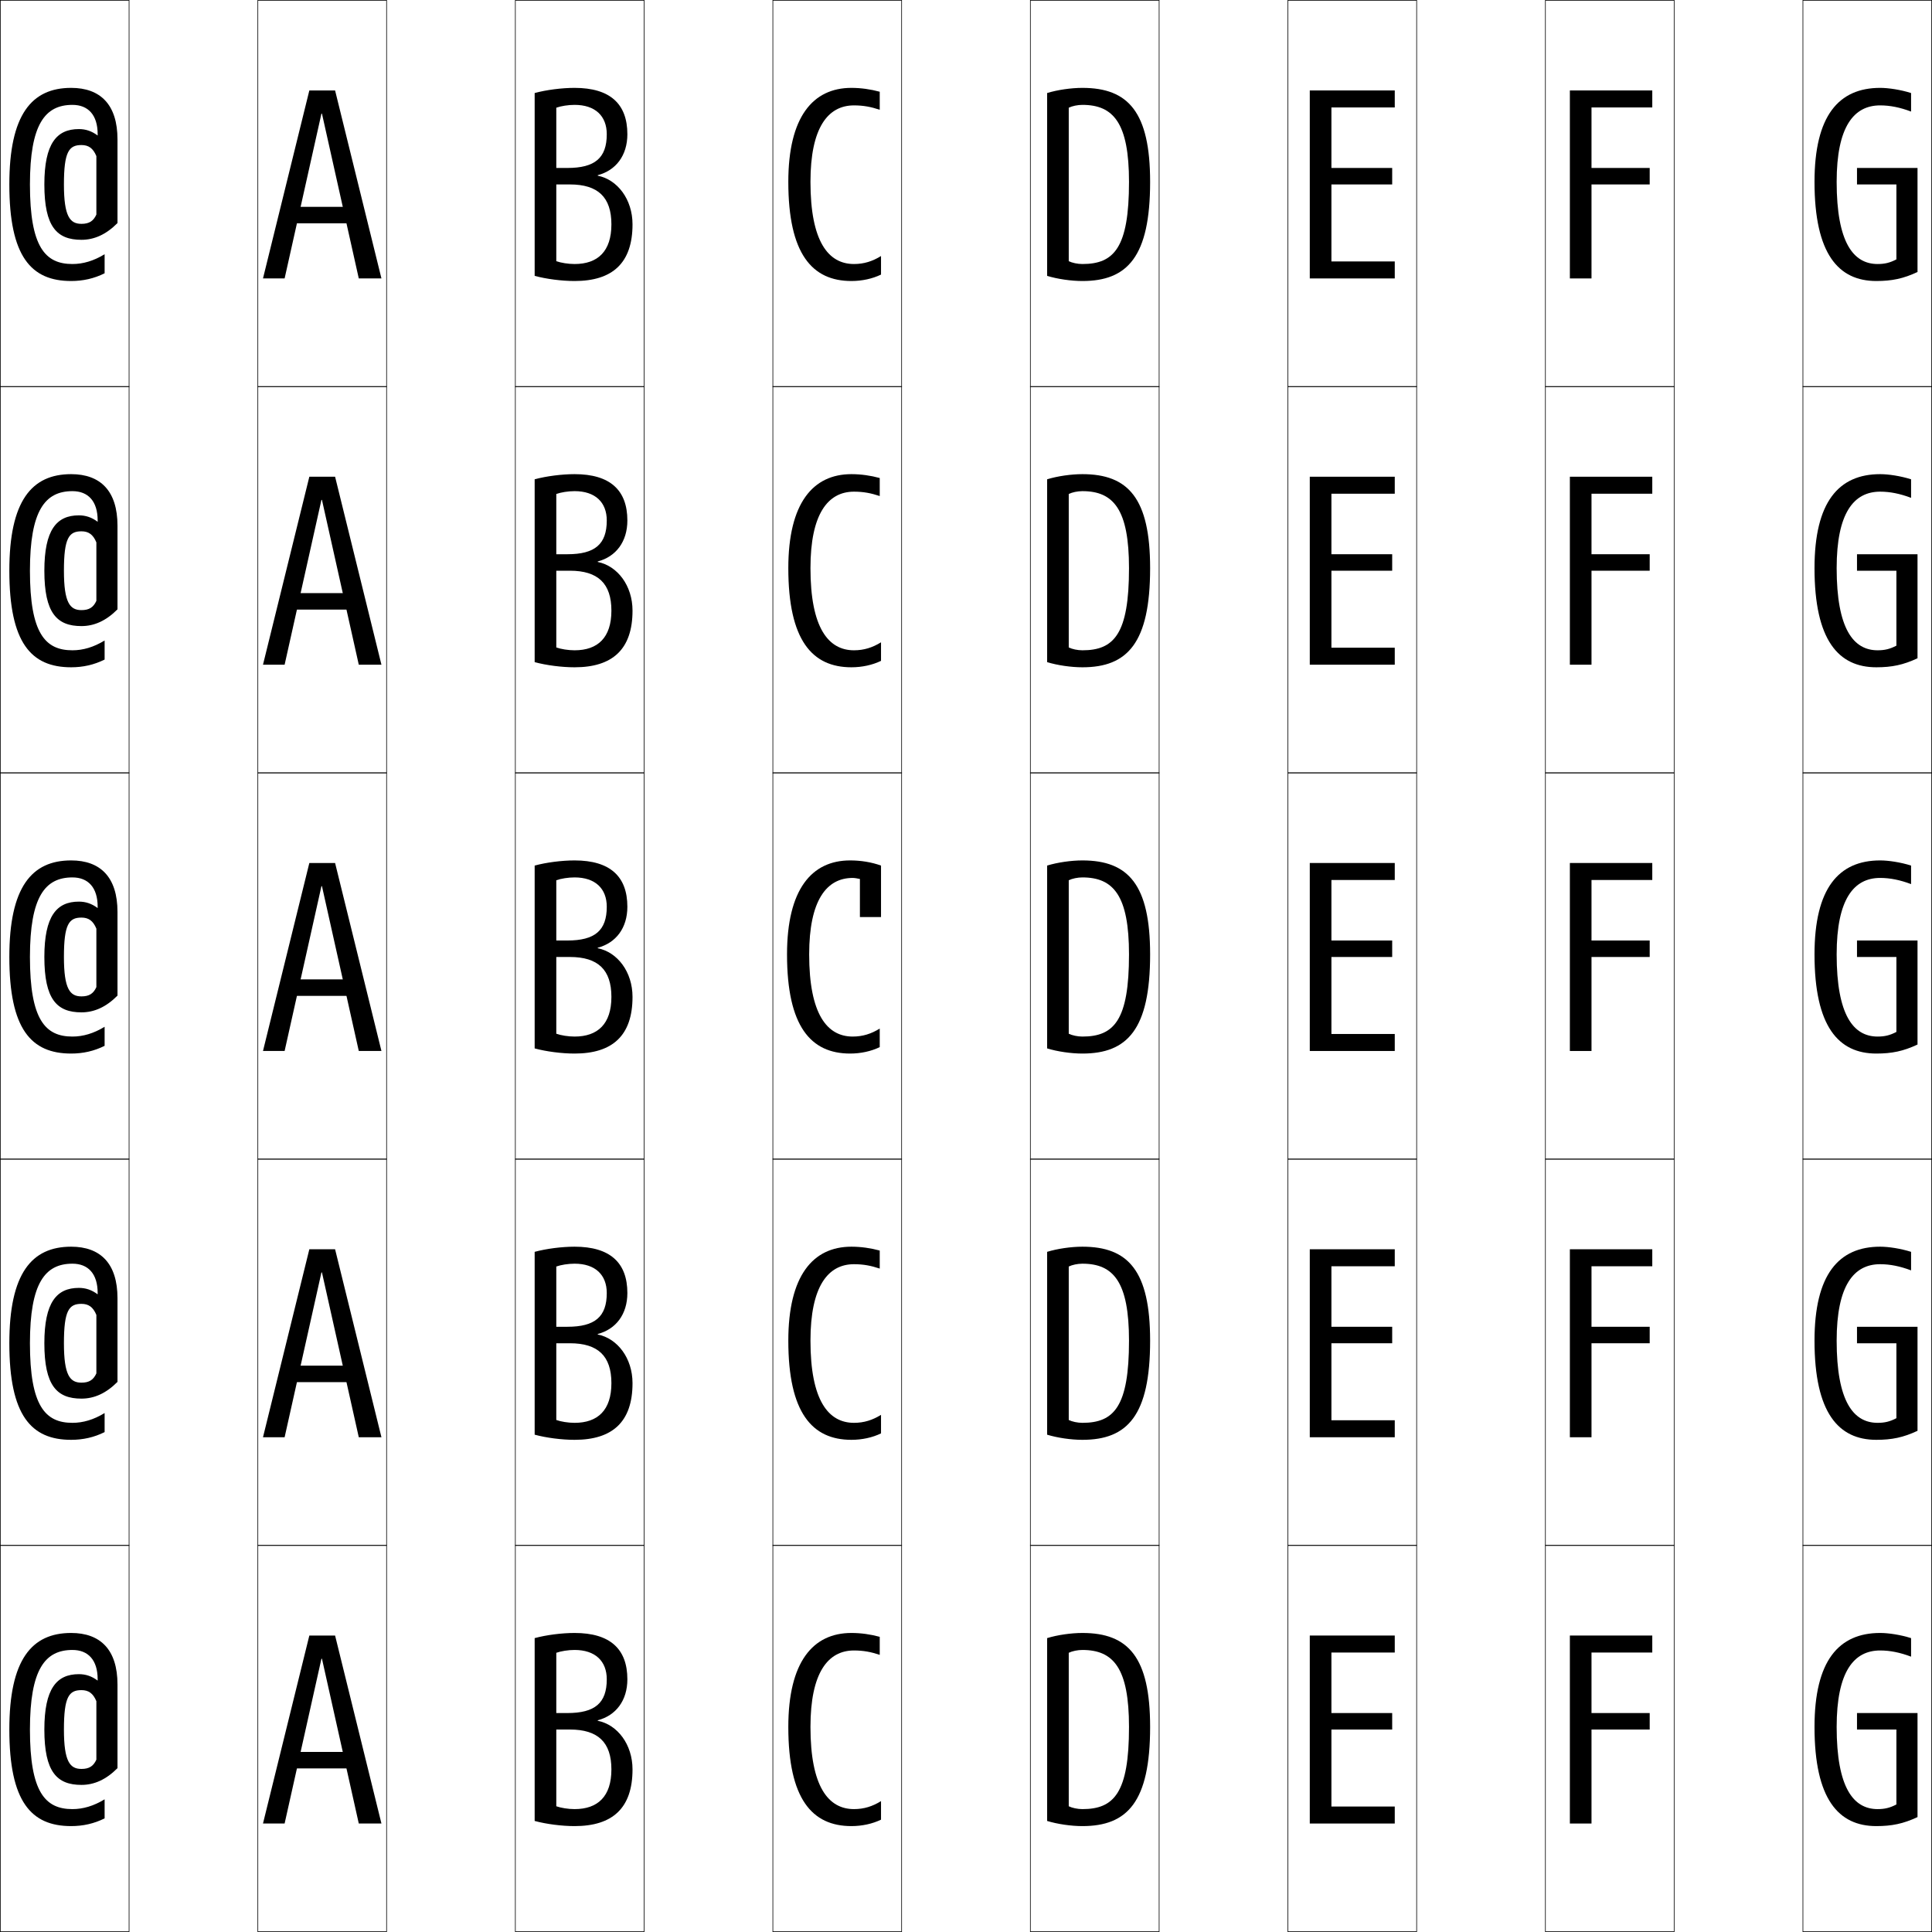
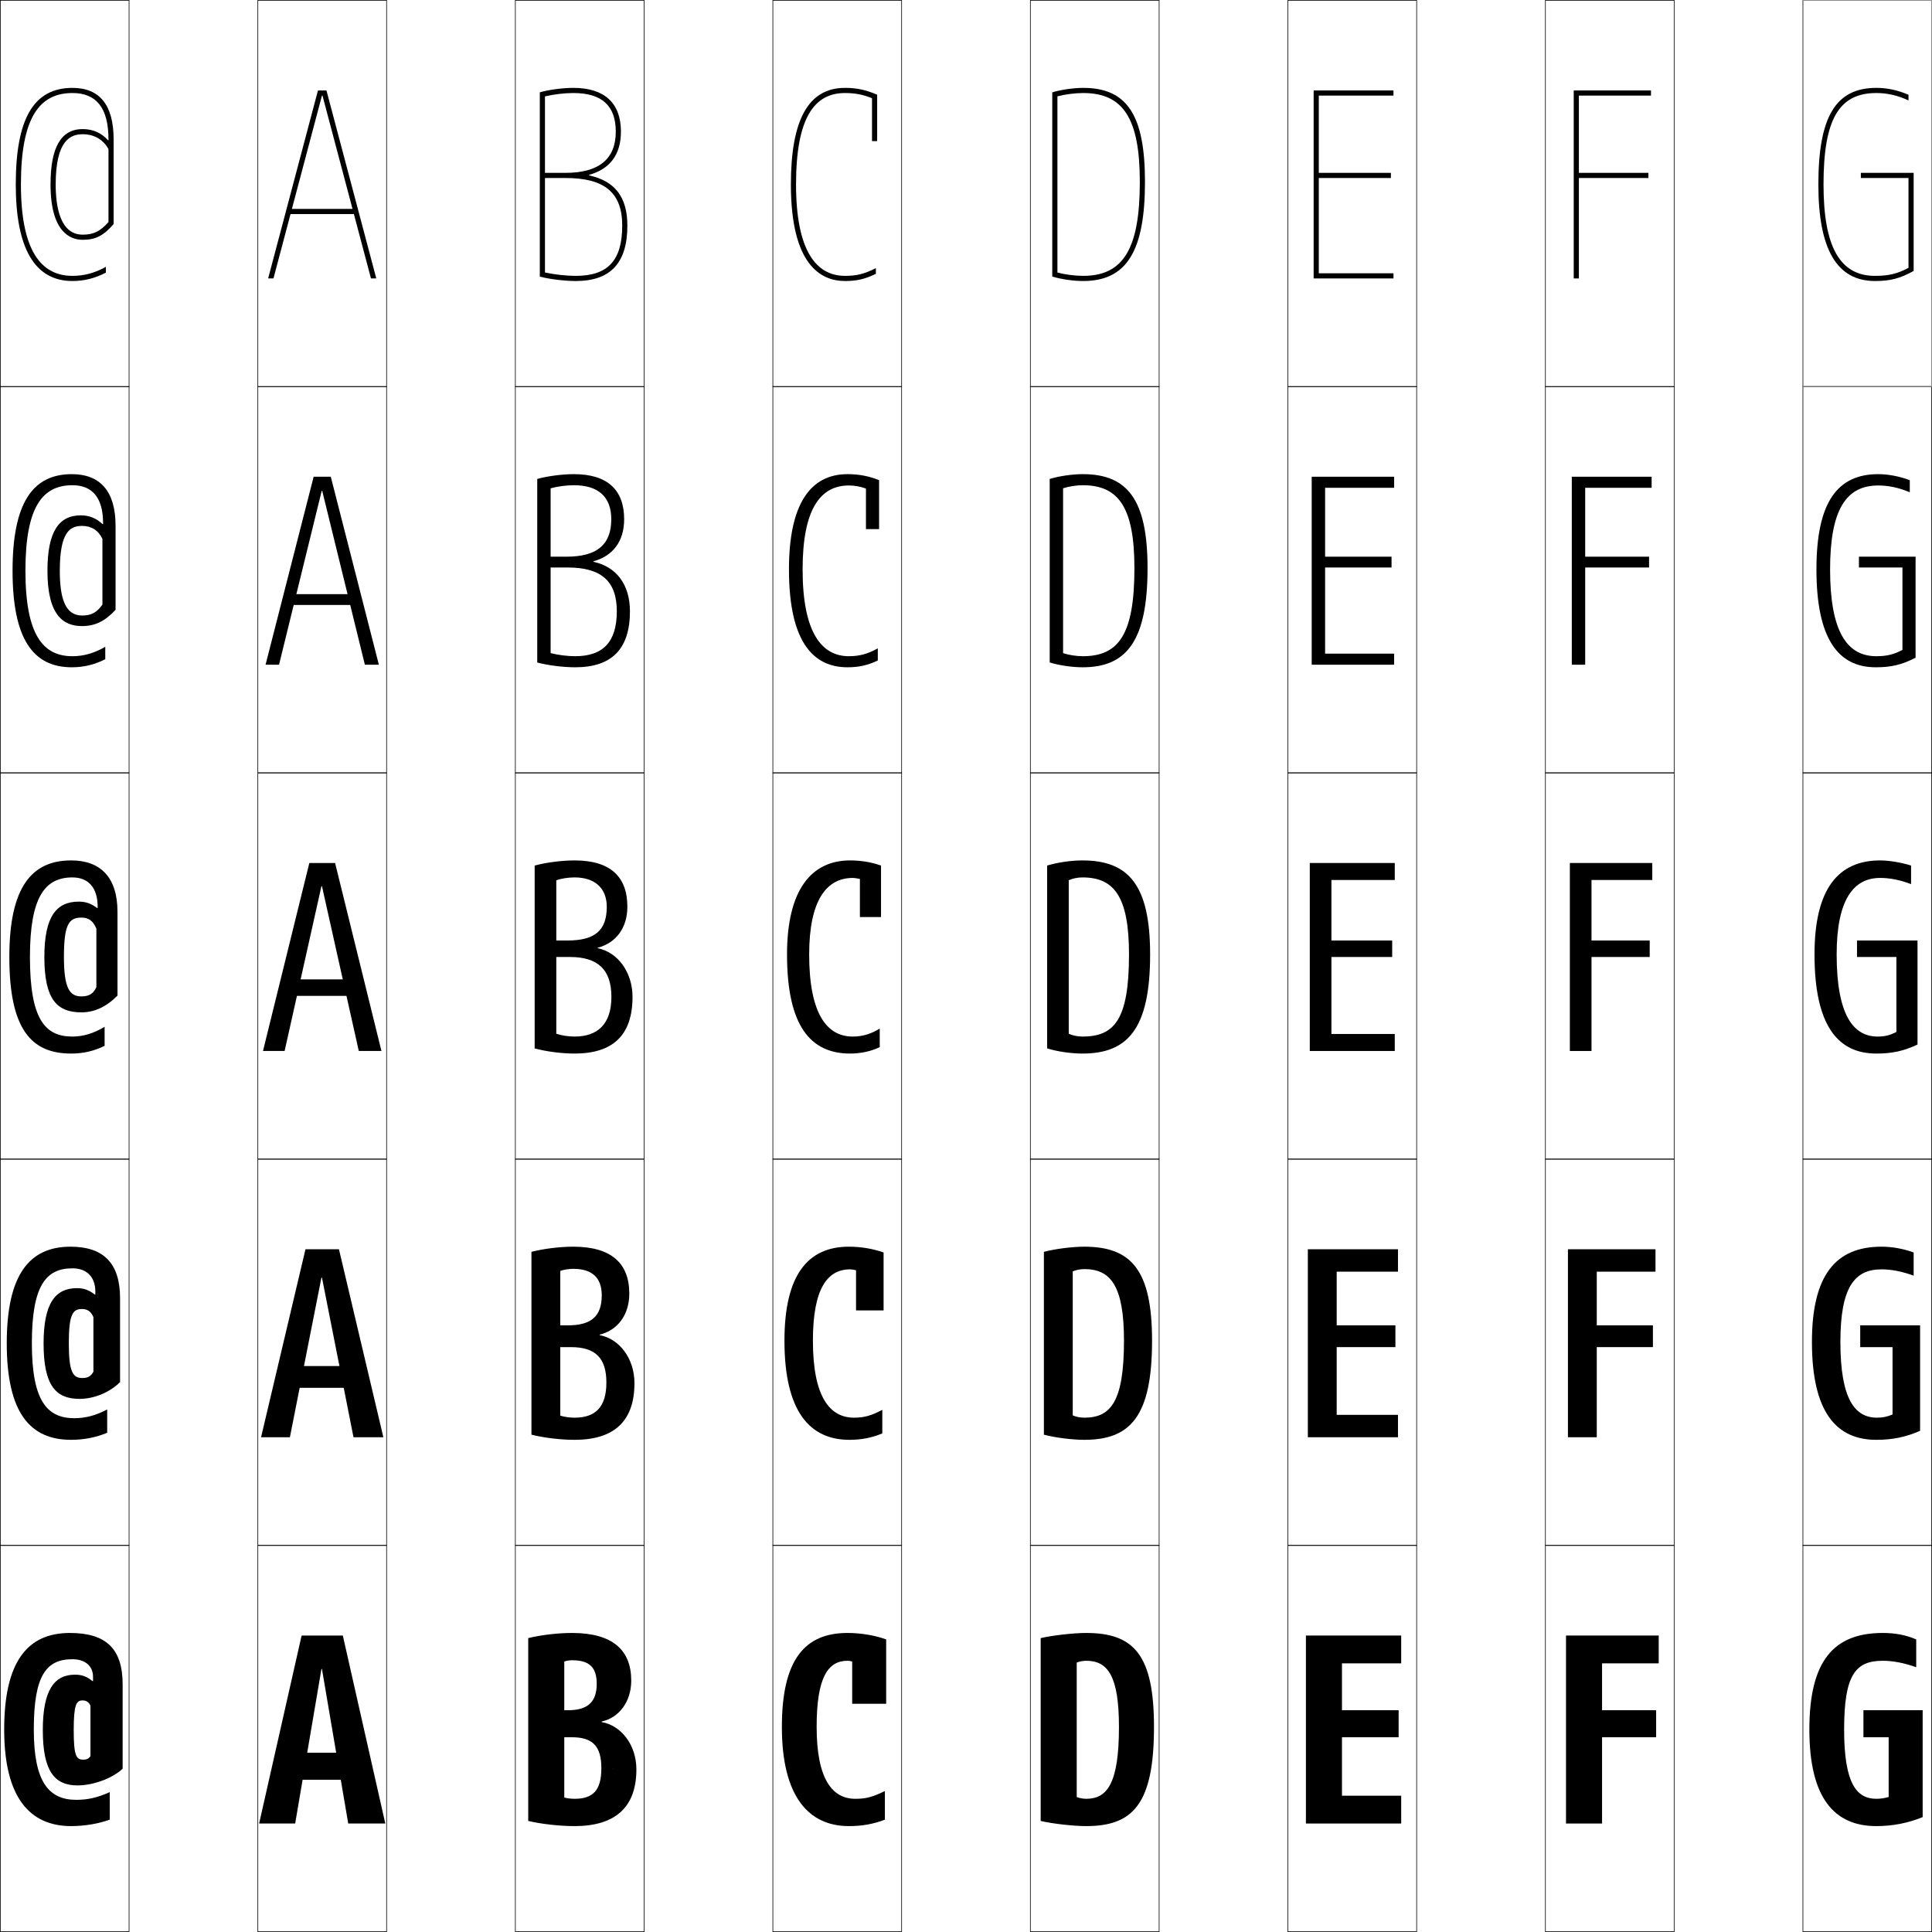
<svg xmlns="http://www.w3.org/2000/svg" width="750.25" height="750.25" viewBox="0 0 750.25 750.25" overflow="visible" enable-background="new 0 0 750.25 750.25" xml:space="preserve">
  <g id="レイヤー1">
    <g>
      <rect x="0.125" y="0.125" fill="none" stroke="#000000" stroke-width="0.25" width="50" height="150" />
      <rect x="100.125" y="0.125" fill="none" stroke="#000000" stroke-width="0.25" width="50" height="150" />
      <rect x="200.125" y="0.125" fill="none" stroke="#000000" stroke-width="0.25" width="50" height="150" />
      <rect x="300.125" y="0.125" fill="none" stroke="#000000" stroke-width="0.25" width="50" height="150" />
      <rect x="400.125" y="0.125" fill="none" stroke="#000000" stroke-width="0.25" width="50" height="150" />
      <rect x="500.125" y="0.125" fill="none" stroke="#000000" stroke-width="0.25" width="50" height="150" />
      <rect x="600.125" y="0.125" fill="none" stroke="#000000" stroke-width="0.25" width="50" height="150" />
      <rect x="0.125" y="150.125" fill="none" stroke="#000000" stroke-width="0.25" width="50" height="150" />
      <rect x="100.125" y="150.125" fill="none" stroke="#000000" stroke-width="0.25" width="50" height="150" />
      <rect x="200.125" y="150.125" fill="none" stroke="#000000" stroke-width="0.25" width="50" height="150" />
      <rect x="300.125" y="150.125" fill="none" stroke="#000000" stroke-width="0.25" width="50" height="150" />
      <rect x="400.125" y="150.125" fill="none" stroke="#000000" stroke-width="0.25" width="50" height="150" />
      <rect x="500.125" y="150.125" fill="none" stroke="#000000" stroke-width="0.25" width="50" height="150" />
      <rect x="600.125" y="150.125" fill="none" stroke="#000000" stroke-width="0.25" width="50" height="150" />
      <rect x="0.125" y="300.125" fill="none" stroke="#000000" stroke-width="0.25" width="50" height="150" />
      <rect x="100.125" y="300.125" fill="none" stroke="#000000" stroke-width="0.25" width="50" height="150" />
      <rect x="200.125" y="300.125" fill="none" stroke="#000000" stroke-width="0.25" width="50" height="150" />
      <rect x="300.125" y="300.125" fill="none" stroke="#000000" stroke-width="0.25" width="50" height="150" />
      <rect x="400.125" y="300.125" fill="none" stroke="#000000" stroke-width="0.25" width="50" height="150" />
      <rect x="500.125" y="300.125" fill="none" stroke="#000000" stroke-width="0.25" width="50" height="150" />
      <rect x="600.125" y="300.125" fill="none" stroke="#000000" stroke-width="0.25" width="50" height="150" />
      <rect x="0.125" y="450.125" fill="none" stroke="#000000" stroke-width="0.25" width="50" height="150" />
      <rect x="100.125" y="450.125" fill="none" stroke="#000000" stroke-width="0.25" width="50" height="150" />
      <rect x="200.125" y="450.125" fill="none" stroke="#000000" stroke-width="0.25" width="50" height="150" />
      <rect x="300.125" y="450.125" fill="none" stroke="#000000" stroke-width="0.25" width="50" height="150" />
      <rect x="400.125" y="450.125" fill="none" stroke="#000000" stroke-width="0.25" width="50" height="150" />
      <rect x="500.125" y="450.125" fill="none" stroke="#000000" stroke-width="0.25" width="50" height="150" />
      <rect x="600.125" y="450.125" fill="none" stroke="#000000" stroke-width="0.25" width="50" height="150" />
      <rect x="0.125" y="600.125" fill="none" stroke="#000000" stroke-width="0.25" width="50" height="150" />
      <rect x="100.125" y="600.125" fill="none" stroke="#000000" stroke-width="0.25" width="50" height="150" />
      <rect x="200.125" y="600.125" fill="none" stroke="#000000" stroke-width="0.25" width="50" height="150" />
      <rect x="300.125" y="600.125" fill="none" stroke="#000000" stroke-width="0.25" width="50" height="150" />
      <rect x="400.125" y="600.125" fill="none" stroke="#000000" stroke-width="0.25" width="50" height="150" />
      <rect x="500.125" y="600.125" fill="none" stroke="#000000" stroke-width="0.25" width="50" height="150" />
      <rect x="600.125" y="600.125" fill="none" stroke="#000000" stroke-width="0.25" width="50" height="150" />
      <rect x="700.125" y="0.125" fill="none" stroke="#000000" stroke-width="0.25" width="50" height="150" />
      <rect x="700.125" y="150.125" fill="none" stroke="#000000" stroke-width="0.25" width="50" height="150" />
      <rect x="700.125" y="300.125" fill="none" stroke="#000000" stroke-width="0.25" width="50" height="150" />
      <rect x="700.125" y="450.125" fill="none" stroke="#000000" stroke-width="0.25" width="50" height="150" />
      <rect x="700.125" y="600.125" fill="none" stroke="#000000" stroke-width="0.25" width="50" height="150" />
    </g>
-     <polygon points="125.024,44.125 139.325,108.125 148.125,108.125 130.125,35.125 120.125,35.125 102.125,108.125      110.525,108.125 124.825,44.125 " />
-     <rect x="112.125" y="80.324" width="26" height="6.4" />
-     <polygon points="517.025,41.725 541.625,41.725 541.625,35.125 508.625,35.125 508.625,108.125 541.625,108.125      541.625,101.525 517.025,101.525 517.025,71.625 540.625,71.625 540.625,65.225 517.025,65.225 " />
-     <polygon points="618.025,71.625 640.625,71.625 640.625,65.225 618.025,65.225 618.025,41.725      641.625,41.725 641.625,35.125 609.625,35.125 609.625,108.125 618.025,108.125 " />
-     <path d="M37.925,52.625c-2.349-1.751-4.681-2.5-7.3-2.5     c-8.646,0-13.4,5.635-13.4,21.5h7.6c0-12.752,1.973-15.3,6.8-15.3     c2.729,0,4.526,1.202,5.8,4.3v22.7c-1.159,2.556-2.827,3.6-5.8,3.6     c-4.445,0-6.8-2.834-6.8-15.3h-7.6c0,16.434,4.852,21.5,14.4,21.5     c4.943,0,9.547-2.031,14-6.5v-32.5c0-13.486-6.624-20-18-20c-15.327,0-24,10.369-24,37.5     c0,27.981,8.444,37.5,24,37.5c4.595,0,8.887-0.949,13-3v-7.399     c-4.274,2.609-8.4,3.8-12.5,3.8c-10.574,0-16.5-6.569-16.5-30.9     c0-23.39,5.873-30.9,16.5-30.9c6.101,0,9.8,3.901,9.8,11.4V52.625z" />
-     <path d="M306.125,70.625c0,27.944,9.217,38.5,24.5,38.5c4.141,0,8.204-0.893,11.5-2.5v-7.2     c-3.271,2.028-6.6,3.101-10.5,3.101c-9.939,0-16.9-8.682-16.9-31.9     c0-21.052,6.769-29.7,16.9-29.7c3.688,0,6.62,0.575,10,1.7v-7     c-3.502-0.961-7.31-1.5-11-1.5C315.677,34.125,306.125,45.388,306.125,70.625z" />
-     <path d="M736.425,100.725c-2.53,1.326-4.545,1.801-7.3,1.801     c-9.396,0-15.9-8.33-15.9-31.9c0-21.459,6.654-29.701,16.9-29.701     c3.768,0,7.663,0.76,12,2.4V36.125c-4.048-1.283-8.775-2-12-2     c-16.1,0-25.5,10.791-25.5,36.5c0,28.058,9.336,38.5,24,38.5c6.036,0,10.482-0.912,16-3.5     V65.225h-23.5V71.625h15.3V100.725z" />
-     <path d="M216.025,101.424V41.824c1.822-0.65,4.627-1.1,7.1-1.1     c8.014,0,12.5,4.313,12.5,11.4c0,9.228-4.609,13.1-15.3,13.1h-4.3V71.625     h5.3c10.886,0,16.1,4.951,16.1,15.5H245.625c0-9.709-5.832-17.37-13.5-18.9     v-0.199c7.062-1.856,11.5-7.658,11.5-15.9c0-11.773-6.702-18-20.5-18     c-4.947,0-10.982,0.772-15.5,2v71c4.518,1.228,10.553,2,15.5,2c14.709,0,22.5-6.953,22.5-22     h-8.2c0,10.474-5.277,15.4-14.3,15.4     C220.652,102.525,217.848,102.074,216.025,101.424z" />
-     <path d="M415.025,101.424c1.324,0.656,3.437,1.102,5.3,1.102     c12.292,0,18.1-6.293,18.1-31.9H446.625c0,29.111-8.828,38.5-26.3,38.5     c-4.372,0-9.707-0.773-13.7-2v-71c3.993-1.229,9.328-2,13.7-2     c17.837,0,26.3,9.404,26.3,36.5h-8.2c0-22.758-5.966-29.9-18.1-29.9     c-1.863,0-3.975,0.445-5.3,1.1V101.424L415.025,101.424z" />
-     <polygon points="125.024,194.125 139.325,258.125 148.125,258.125 130.125,185.125 120.125,185.125 102.125,258.125      110.525,258.125 124.825,194.125 " />
-     <rect x="112.125" y="230.324" width="26" height="6.4" />
-     <polygon points="517.025,191.725 541.625,191.725 541.625,185.125 508.625,185.125 508.625,258.125 541.625,258.125      541.625,251.525 517.025,251.525 517.025,221.625 540.625,221.625 540.625,215.225 517.025,215.225      " />
-     <polygon points="618.025,221.625 640.625,221.625 640.625,215.225 618.025,215.225 618.025,191.725      641.625,191.725 641.625,185.125 609.625,185.125 609.625,258.125 618.025,258.125 " />
-     <path d="M37.925,202.625c-2.349-1.751-4.681-2.5-7.3-2.5     c-8.646,0-13.4,5.635-13.4,21.5h7.6c0-12.752,1.973-15.3,6.8-15.3     c2.729,0,4.526,1.202,5.8,4.3v22.7c-1.159,2.556-2.827,3.6-5.8,3.6     c-4.445,0-6.8-2.834-6.8-15.3h-7.6c0,16.434,4.852,21.5,14.4,21.5     c4.943,0,9.547-2.031,14-6.5v-32.5c0-13.486-6.624-20-18-20c-15.327,0-24,10.369-24,37.5     c0,27.981,8.444,37.5,24,37.5c4.595,0,8.887-0.949,13-3v-7.399     c-4.274,2.609-8.4,3.8-12.5,3.8c-10.574,0-16.5-6.569-16.5-30.9     c0-23.39,5.873-30.9,16.5-30.9c6.101,0,9.8,3.901,9.8,11.4V202.625z" />
-     <path d="M306.125,220.625c0,27.944,9.217,38.5,24.5,38.5c4.141,0,8.204-0.893,11.5-2.5v-7.2     c-3.271,2.028-6.6,3.101-10.5,3.101c-9.939,0-16.9-8.682-16.9-31.9     c0-21.052,6.769-29.7,16.9-29.7c3.688,0,6.62,0.575,10,1.7v-7     c-3.502-0.961-7.31-1.5-11-1.5C315.677,184.125,306.125,195.388,306.125,220.625z" />
-     <path d="M736.425,250.725c-2.53,1.326-4.545,1.801-7.3,1.801     c-9.396,0-15.9-8.33-15.9-31.9c0-21.459,6.654-29.701,16.9-29.701     c3.768,0,7.663,0.76,12,2.4V186.125c-4.048-1.283-8.775-2-12-2     c-16.1,0-25.5,10.791-25.5,36.5c0,28.058,9.336,38.5,24,38.5c6.036,0,10.482-0.912,16-3.5     v-40.4h-23.5V221.625h15.3V250.725z" />
-     <path d="M216.025,251.424v-59.6c1.822-0.65,4.627-1.1,7.1-1.1     c8.014,0,12.5,4.313,12.5,11.4c0,9.228-4.609,13.1-15.3,13.1h-4.3V221.625     h5.3c10.886,0,16.1,4.951,16.1,15.5H245.625c0-9.709-5.832-17.37-13.5-18.9     v-0.199c7.062-1.856,11.5-7.658,11.5-15.9c0-11.773-6.702-18-20.5-18     c-4.947,0-10.982,0.772-15.5,2v71c4.518,1.228,10.553,2,15.5,2c14.709,0,22.5-6.953,22.5-22     h-8.2c0,10.474-5.277,15.4-14.3,15.4     C220.652,252.525,217.848,252.074,216.025,251.424z" />
-     <path d="M415.025,251.424c1.324,0.656,3.437,1.102,5.3,1.102     c12.292,0,18.1-6.293,18.1-31.9H446.625c0,29.111-8.828,38.5-26.3,38.5     c-4.372,0-9.707-0.773-13.7-2v-71c3.993-1.229,9.328-2,13.7-2     c17.837,0,26.3,9.404,26.3,36.5h-8.2c0-22.758-5.966-29.9-18.1-29.9     c-1.863,0-3.975,0.445-5.3,1.1V251.424L415.025,251.424z" />
-     <polygon points="125.024,344.125 139.325,408.125 148.125,408.125 130.125,335.125 120.125,335.125 102.125,408.125      110.525,408.125 124.825,344.125 " />
-     <rect x="112.125" y="380.324" width="26" height="6.4" />
-     <polygon points="517.025,341.725 541.625,341.725 541.625,335.125 508.625,335.125 508.625,408.125 541.625,408.125      541.625,401.525 517.025,401.525 517.025,371.625 540.625,371.625 540.625,365.225 517.025,365.225      " />
-     <polygon points="618.025,371.625 640.625,371.625 640.625,365.225 618.025,365.225 618.025,341.725      641.625,341.725 641.625,335.125 609.625,335.125 609.625,408.125 618.025,408.125 " />
-     <path d="M37.925,352.625c-2.349-1.751-4.681-2.5-7.3-2.5     c-8.646,0-13.4,5.635-13.4,21.5h7.6c0-12.752,1.973-15.3,6.8-15.3     c2.729,0,4.526,1.202,5.8,4.3v22.7c-1.159,2.556-2.827,3.6-5.8,3.6     c-4.445,0-6.8-2.834-6.8-15.3h-7.6c0,16.434,4.852,21.5,14.4,21.5     c4.943,0,9.547-2.031,14-6.5v-32.5c0-13.486-6.624-20-18-20c-15.327,0-24,10.369-24,37.5     c0,27.981,8.444,37.5,24,37.5c4.595,0,8.887-0.949,13-3v-7.399     c-4.274,2.609-8.4,3.8-12.5,3.8c-10.574,0-16.5-6.569-16.5-30.9     c0-23.39,5.873-30.9,16.5-30.9c6.101,0,9.8,3.901,9.8,11.4V352.625z" />
-     <path d="M736.425,400.725c-2.53,1.326-4.545,1.801-7.3,1.801     c-9.396,0-15.9-8.33-15.9-31.9c0-21.459,6.654-29.701,16.9-29.701     c3.768,0,7.663,0.76,12,2.4V336.125c-4.048-1.283-8.775-2-12-2     c-16.1,0-25.5,10.791-25.5,36.5c0,28.058,9.336,38.5,24,38.5c6.036,0,10.482-0.912,16-3.5     v-40.4h-23.5V371.625h15.3V400.725z" />
-     <path d="M216.025,401.424v-59.6c1.822-0.65,4.627-1.1,7.1-1.1     c8.014,0,12.5,4.312,12.5,11.4c0,9.227-4.609,13.1-15.3,13.1h-4.3V371.625h5.3     c10.886,0,16.1,4.951,16.1,15.5H245.625c0-9.709-5.832-17.37-13.5-18.9v-0.199     c7.062-1.856,11.5-7.658,11.5-15.9c0-11.773-6.702-18-20.5-18c-4.947,0-10.982,0.772-15.5,2     v71c4.518,1.228,10.553,2,15.5,2c14.709,0,22.5-6.953,22.5-22h-8.2     c0,10.474-5.277,15.4-14.3,15.4     C220.652,402.525,217.848,402.074,216.025,401.424z" />
-     <path d="M415.025,401.424c1.324,0.656,3.437,1.102,5.3,1.102     c12.292,0,18.1-6.293,18.1-31.9H446.625c0,29.111-8.828,38.5-26.3,38.5     c-4.372,0-9.707-0.773-13.7-2v-71c3.993-1.229,9.328-2,13.7-2     c17.837,0,26.3,9.404,26.3,36.5h-8.2c0-22.758-5.966-29.9-18.1-29.9     c-1.863,0-3.975,0.445-5.3,1.1V401.424L415.025,401.424z" />
-     <polygon points="125.024,494.125 139.325,558.125 148.125,558.125 130.125,485.125 120.125,485.125 102.125,558.125      110.525,558.125 124.825,494.125 " />
-     <rect x="112.125" y="530.324" width="26" height="6.4" />
-     <polygon points="517.025,491.725 541.625,491.725 541.625,485.125 508.625,485.125 508.625,558.125 541.625,558.125      541.625,551.525 517.025,551.525 517.025,521.625 540.625,521.625 540.625,515.225 517.025,515.225      " />
-     <polygon points="618.025,521.625 640.625,521.625 640.625,515.225 618.025,515.225 618.025,491.725      641.625,491.725 641.625,485.125 609.625,485.125 609.625,558.125 618.025,558.125 " />
-     <path d="M37.925,502.625c-2.349-1.751-4.681-2.5-7.3-2.5     c-8.646,0-13.4,5.635-13.4,21.5h7.6c0-12.752,1.973-15.301,6.8-15.301     c2.729,0,4.526,1.203,5.8,4.301v22.699c-1.159,2.557-2.827,3.6-5.8,3.6     c-4.445,0-6.8-2.834-6.8-15.299h-7.6c0,16.434,4.852,21.5,14.4,21.5     c4.943,0,9.547-2.031,14-6.5v-32.5c0-13.486-6.624-20-18-20c-15.327,0-24,10.369-24,37.5     c0,27.98,8.444,37.5,24,37.5c4.595,0,8.887-0.949,13-3v-7.4     c-4.274,2.609-8.4,3.801-12.5,3.801c-10.574,0-16.5-6.57-16.5-30.9     c0-23.391,5.873-30.9,16.5-30.9c6.101,0,9.8,3.9,9.8,11.4V502.625z" />
-     <path d="M306.125,520.625c0,27.943,9.217,38.5,24.5,38.5c4.141,0,8.204-0.893,11.5-2.5v-7.201     c-3.271,2.029-6.6,3.102-10.5,3.102c-9.939,0-16.9-8.682-16.9-31.9     c0-21.053,6.769-29.701,16.9-29.701c3.688,0,6.62,0.576,10,1.701v-7     c-3.502-0.961-7.31-1.5-11-1.5C315.677,484.125,306.125,495.387,306.125,520.625z" />
-     <path d="M736.425,550.725c-2.53,1.326-4.545,1.801-7.3,1.801     c-9.396,0-15.9-8.33-15.9-31.9c0-21.459,6.654-29.701,16.9-29.701     c3.768,0,7.663,0.76,12,2.4V486.125c-4.048-1.283-8.775-2-12-2     c-16.1,0-25.5,10.791-25.5,36.5c0,28.057,9.336,38.5,24,38.5c6.036,0,10.482-0.912,16-3.5     v-40.4h-23.5V521.625h15.3V550.725z" />
-     <path d="M216.025,551.424v-59.6c1.822-0.65,4.627-1.1,7.1-1.1     c8.014,0,12.5,4.312,12.5,11.4c0,9.227-4.609,13.1-15.3,13.1h-4.3V521.625h5.3     c10.886,0,16.1,4.951,16.1,15.5H245.625c0-9.709-5.832-17.371-13.5-18.9v-0.199     c7.062-1.857,11.5-7.658,11.5-15.9c0-11.773-6.702-18-20.5-18c-4.947,0-10.982,0.771-15.5,2     v71c4.518,1.227,10.553,2,15.5,2c14.709,0,22.5-6.953,22.5-22h-8.2     c0,10.473-5.277,15.4-14.3,15.4     C220.652,552.525,217.848,552.074,216.025,551.424z" />
-     <path d="M415.025,551.424c1.324,0.656,3.437,1.102,5.3,1.102     c12.292,0,18.1-6.293,18.1-31.9H446.625c0,29.111-8.828,38.5-26.3,38.5     c-4.372,0-9.707-0.773-13.7-2v-71c3.993-1.229,9.328-2,13.7-2     c17.837,0,26.3,9.404,26.3,36.5h-8.2c0-22.758-5.966-29.9-18.1-29.9     c-1.863,0-3.975,0.445-5.3,1.1V551.424L415.025,551.424z" />
-     <polygon points="125.024,644.125 139.325,708.125 148.125,708.125 130.125,635.125 120.125,635.125 102.125,708.125      110.525,708.125 124.825,644.125 " />
-     <rect x="112.125" y="680.324" width="26" height="6.4" />
-     <polygon points="517.025,641.725 541.625,641.725 541.625,635.125 508.625,635.125 508.625,708.125 541.625,708.125      541.625,701.525 517.025,701.525 517.025,671.625 540.625,671.625 540.625,665.225 517.025,665.225      " />
-     <polygon points="618.025,671.625 640.625,671.625 640.625,665.225 618.025,665.225 618.025,641.725      641.625,641.725 641.625,635.125 609.625,635.125 609.625,708.125 618.025,708.125 " />
-     <path d="M37.925,652.625c-2.349-1.751-4.681-2.5-7.3-2.5     c-8.646,0-13.4,5.635-13.4,21.5h7.6c0-12.752,1.973-15.3,6.8-15.3     c2.729,0,4.526,1.202,5.8,4.3v22.7c-1.159,2.556-2.827,3.6-5.8,3.6     c-4.445,0-6.8-2.834-6.8-15.3h-7.6c0,16.434,4.852,21.5,14.4,21.5     c4.943,0,9.547-2.031,14-6.5v-32.5c0-13.486-6.624-20-18-20c-15.327,0-24,10.369-24,37.5     c0,27.981,8.444,37.5,24,37.5c4.595,0,8.887-0.949,13-3v-7.399     c-4.274,2.609-8.4,3.8-12.5,3.8c-10.574,0-16.5-6.569-16.5-30.9     c0-23.39,5.873-30.9,16.5-30.9c6.101,0,9.8,3.901,9.8,11.4V652.625z" />
-     <path d="M306.125,670.625c0,27.944,9.217,38.5,24.5,38.5c4.141,0,8.204-0.893,11.5-2.5v-7.2     c-3.271,2.028-6.6,3.101-10.5,3.101c-9.939,0-16.9-8.682-16.9-31.9     c0-21.052,6.769-29.7,16.9-29.7c3.688,0,6.62,0.575,10,1.7v-7     c-3.502-0.961-7.31-1.5-11-1.5C315.677,634.125,306.125,645.387,306.125,670.625z" />
-     <path d="M736.425,700.725c-2.53,1.326-4.545,1.801-7.3,1.801     c-9.396,0-15.9-8.33-15.9-31.9c0-21.459,6.654-29.701,16.9-29.701     c3.768,0,7.663,0.76,12,2.4V636.125c-4.048-1.283-8.775-2-12-2     c-16.1,0-25.5,10.791-25.5,36.5c0,28.057,9.336,38.5,24,38.5c6.036,0,10.482-0.912,16-3.5     v-40.4h-23.5V671.625h15.3V700.725z" />
-     <path d="M216.025,701.424v-59.6c1.822-0.65,4.627-1.1,7.1-1.1     c8.014,0,12.5,4.312,12.5,11.4c0,9.227-4.609,13.1-15.3,13.1h-4.3V671.625h5.3     c10.886,0,16.1,4.951,16.1,15.5H245.625c0-9.709-5.832-17.37-13.5-18.9v-0.199     c7.062-1.856,11.5-7.658,11.5-15.9c0-11.773-6.702-18-20.5-18c-4.947,0-10.982,0.772-15.5,2     v71c4.518,1.228,10.553,2,15.5,2c14.709,0,22.5-6.953,22.5-22h-8.2     c0,10.474-5.277,15.4-14.3,15.4     C220.652,702.525,217.848,702.074,216.025,701.424z" />
-     <path d="M415.025,701.424c1.324,0.656,3.437,1.102,5.3,1.102     c12.292,0,18.1-6.293,18.1-31.9H446.625c0,29.111-8.828,38.5-26.3,38.5     c-4.372,0-9.707-0.773-13.7-2v-71c3.993-1.229,9.328-2,13.7-2     c17.837,0,26.3,9.404,26.3,36.5h-8.2c0-22.758-5.966-29.9-18.1-29.9     c-1.863,0-3.975,0.445-5.3,1.1V701.424L415.025,701.424z" />
-     <path d="M342.125,356.125v-20c-3.721-1.332-7.85-2-12-2c-14.948,0-24.5,11.264-24.5,36.5     c0,27.944,9.217,38.5,24.5,38.5c4.141,0,8.204-0.893,11.5-2.5v-7.2     c-3.271,2.028-6.6,3.101-10.5,3.101c-9.939,0-16.9-8.682-16.9-31.9     c0-21.052,6.769-29.699,16.9-29.699c0.668,0,1.899,0.19,2.8,0.399V356.125H342.125z     " />
+     <rect x="700.125" y="0.125" fill="none" stroke="#999999" stroke-width="0.25" width="50" height="150" />
+     <g>
+       <polygon points="125.225,37.125 144.057,108.125 146.125,108.125 126.775,35.125 123.475,35.125       104.125,108.125 106.192,108.125 125.025,37.125 " />
+       <polygon points="103.125,258.125 108.358,258.125 124.925,190.625 125.125,190.625 141.69,258.125       147.125,258.125 128.45,185.125 121.8,185.125 " />
+       <polygon points="125.024,344.125 139.325,408.125 148.125,408.125 130.125,335.125 120.125,335.125 102.125,408.125       110.525,408.125 124.825,344.125 " />
+       <polygon points="101.375,558.125 112.575,558.125 124.825,496.125 125.024,496.125 137.274,558.125       148.875,558.125 131.625,485.125 118.625,485.125 " />
+       <polygon points="125.024,648.125 135.225,708.125 149.625,708.125 133.125,635.125 117.125,635.125 100.625,708.125       114.625,708.125 124.825,648.125 " />
+     </g>
+     <g>
+       <rect x="112.125" y="81.125" width="26" height="2" />
+       <rect x="112.125" y="230.725" width="26" height="4.2" />
+       <rect x="112.125" y="380.325" width="26" height="6.399" />
+       <rect x="111.625" y="530.475" width="27" height="8.45" />
+       <rect x="111.125" y="680.625" width="28" height="10.5" />
+     </g>
+     <g>
+       <polygon points="512.125,37.125 541.125,37.125 541.125,35.125 510.125,35.125 510.125,108.125 541.125,108.125       541.125,106.125 512.125,106.125 512.125,69.125 540.125,69.125 540.125,67.125 512.125,67.125 " />
+       <polygon points="541.375,189.425 541.375,185.125 509.375,185.125 509.375,258.125 541.375,258.125 541.375,253.825       514.575,253.825 514.575,220.375 540.375,220.375 540.375,216.175 514.575,216.175       514.575,189.425 " />
+       <polygon points="517.025,341.725 541.625,341.725 541.625,335.125 508.625,335.125 508.625,408.125       541.625,408.125 541.625,401.525 517.025,401.525 517.025,371.625 540.625,371.625 540.625,365.225       517.025,365.225 " />
+       <polygon points="542.875,493.824 542.875,485.125 507.875,485.125 507.875,558.125 542.875,558.125 542.875,549.426       519.075,549.426 519.075,523.125 541.875,523.125 541.875,514.675 519.075,514.675       519.075,493.824 " />
+       <polygon points="521.125,645.925 544.125,645.925 544.125,635.125 507.125,635.125 507.125,708.125 544.125,708.125       544.125,697.325 521.125,697.325 521.125,674.625 543.125,674.625 543.125,664.125 521.125,664.125 " />
+     </g>
+     <g>
+       <polygon points="613.125,69.125 640.125,69.125 640.125,67.125 613.125,67.125 613.125,37.125 641.125,37.125 641.125,35.125       611.125,35.125 611.125,108.125 613.125,108.125 " />
+       <polygon points="641.375,189.425 641.375,185.125 610.375,185.125 610.375,258.125 615.575,258.125       615.575,220.375 640.375,220.375 640.375,216.175 615.575,216.175 615.575,189.425 " />
+       <polygon points="618.025,371.625 640.625,371.625 640.625,365.225 618.025,365.225 618.025,341.725       641.625,341.725 641.625,335.125 609.625,335.125 609.625,408.125 618.025,408.125 " />
+       <polygon points="642.875,493.824 642.875,485.125 608.875,485.125 608.875,558.125 620.075,558.125       620.075,523.125 641.875,523.125 641.875,514.675 620.075,514.675 620.075,493.824 " />
+       <polygon points="622.125,674.625 643.125,674.625 643.125,664.125 622.125,664.125 622.125,645.925 644.125,645.925       644.125,635.125 608.125,635.125 608.125,708.125 622.125,708.125 " />
+     </g>
+     <g>
+       <path d="M41.925,54.441C39.454,51.669,36.151,50.125,32.125,50.125c-8.411,0-12.5,7.033-12.5,21.5      h2c0-17.479,5.993-19.5,10.5-19.5c4.417,0,7.954,2.056,10,5.778v28.317      c-3.139,3.585-5.797,4.905-10,4.905c-8.678,0-10.5-10.604-10.5-19.5h-2      c0,18.707,7.832,21.5,12.5,21.5c4.93,0,8.117-1.585,12-6.131V54.125c0-13.271-5.383-20-16-20      c-15.009,0-22,11.916-22,37.5c0,24.883,7.402,37.5,22,37.5c4.546,0,8.706-1.046,13-3.249      V103.625c-4.466,2.461-8.549,3.5-13,3.5c-12.034,0-20-9.552-20-35.5c0-26.271,7.373-35.5,20-35.5      c9.135,0,14,5.575,14,18v0.316H41.925z" />
+       <path d="M27.875,184.125c-15.168,0-23,11.143-23,37.5c0,26.433,7.923,37.5,23,37.5      c4.57,0,8.796-0.998,13-3.125v-4.825c-4.37,2.535-8.475,3.65-12.75,3.65      c-11.304,0-18.25-8.061-18.25-33.2c0-24.83,6.623-33.2,18.25-33.2      c7.618,0,11.9,4.739,11.9,14.7v0.408H39.825      C37.425,201.258,34.698,200.125,31.375,200.125c-8.529,0-12.95,6.334-12.95,21.5h4.8      c0-15.115,3.983-17.4,8.65-17.4c3.573,0,6.24,1.629,7.9,5.039v25.509      c-2.149,3.07-4.312,4.252-7.9,4.252c-6.562,0-8.65-6.719-8.65-17.4      h-4.8c0,17.57,6.342,21.5,13.45,21.5c4.937,0,8.832-1.809,13-6.315V204.125      C44.875,190.746,38.871,184.125,27.875,184.125z" />
+       <path d="M37.725,352.625c-2.328-1.779-4.48-2.5-7.1-2.5      c-8.646,0-13.4,5.635-13.4,21.5h7.6c0-12.752,1.973-15.3,6.8-15.3      c2.729,0,4.526,1.202,5.8,4.3v22.7      c-1.159,2.556-2.827,3.6-5.8,3.6c-4.445,0-6.8-2.834-6.8-15.3      h-7.6c0,16.434,4.852,21.5,14.4,21.5c4.943,0,9.547-2.031,14-6.5v-32.5      c0-13.486-6.624-20-18-20c-15.327,0-24,10.369-24,37.5c0,27.981,8.444,37.5,24,37.5      c4.595,0,8.887-0.949,13-3v-7.399c-4.274,2.609-8.4,3.8-12.5,3.8      c-10.574,0-16.5-6.569-16.5-30.9c0-23.389,5.873-30.9,16.5-30.9      c6.101,0,9.8,3.902,9.8,11.4v0.5H37.725z" />
+       <path d="M27.375,484.125c12.743,0,19.25,6.331,19.25,20v32.6c-4.126,4.075-10.208,6.5-15.75,6.5      c-9.214,0-13.95-5.211-13.95-21.5h9.8c0,11.277,1.682,13.4,5.25,13.4      c2.127,0,3.337-0.684,4.3-2.449v-21.201      c-0.957-2.225-2.332-3.149-4.45-3.149c-3.591,0-5.101,2.065-5.101,13.399      h-9.8c0-15.727,4.62-21.5,12.95-21.5c2.619,0,4.651,0.685,6.95,2.5h0.2V501.625      c0-5.792-3.345-9.1-8.9-9.1c-10.383,0-15.75,6.854-15.75,29.1      c0,22.317,5.844,29.1,16.5,29.1c4.178,0,8.164-0.979,12.75-3.399V556.375      c-4.321,1.834-9.139,2.75-14,2.75c-15.79,0-25-10.275-25-37.5      C2.625,494.865,11.486,484.125,27.375,484.125z" />
+       <path d="M28.125,644.325c-10.138,0-15,6.195-15,27.3c0,20.304,5.762,27.3,16.5,27.3      c4.256,0,8.102-0.768,13-3V706.625c-4.529,1.616-9.873,2.5-15,2.5c-16.024,0-26-11.032-26-37.5      c0-26.388,9.049-37.5,25.5-37.5c14.109,0,20.5,6.148,20.5,20v32.7      c-3.799,3.681-11.359,6.5-17.5,6.5c-8.879,0-13.5-5.356-13.5-21.5h12      c0,10.089,1.009,11.5,3.7,11.5c1.282,0,2.035-0.324,2.8-1.3v-19.7      c-0.641-1.354-1.594-2-3.1-2c-2.355,0-3.4,1.584-3.4,11.5h-12      c0-15.589,4.486-21.5,12.5-21.5c2.619,0,4.53,0.647,6.8,2.5H36.125V651.125      C36.125,647.039,33.134,644.325,28.125,644.325z" />
+     </g>
+     <g>
+       <path d="M728.625,36.125c4.264,0,8.354,0.941,12.5,2.872v-2.183      c-4.129-1.8-8.229-2.689-12.5-2.689c-15.771,0-22.5,11.215-22.5,37.5      c0,25.233,7.196,37.5,22,37.5c5.87,0,9.663-0.949,15-3.911V67.125h-20.5v2h18.5v34.878      c-4.283,2.297-7.661,3.122-13,3.122c-13.645,0-20-11.28-20-35.5      C708.125,46.41,714.064,36.125,728.625,36.125z" />
+       <path d="M729.375,188.525c4.016,0,8.008,0.85,12.25,2.636v-4.691      c-4.088-1.542-8.502-2.345-12.25-2.345c-15.936,0-24,11.003-24,37c0,26.646,8.266,38,23,38      c5.953,0,10.072-0.931,15.5-3.706v-39.245h-22V220.375h16.9v31.989      c-3.407,1.811-6.104,2.461-10.15,2.461c-11.521,0-17.95-9.805-17.95-33.7      C710.675,197.789,716.972,188.525,729.375,188.525z" />
+       <path d="M736.425,400.726c-2.53,1.325-4.545,1.8-7.3,1.8      c-9.396,0-15.9-8.33-15.9-31.9c0-21.458,6.654-29.7,16.9-29.7      c3.768,0,7.663,0.759,12,2.4V336.125c-4.048-1.283-8.775-2-12-2      c-16.1,0-25.5,10.791-25.5,36.5c0,28.058,9.336,38.5,24,38.5c6.036,0,10.482-0.912,16-3.5      v-40.4h-23.5V371.625h15.3V400.726z" />
+       <path d="M730.625,492.925c3.799,0,7.867,0.763,12.5,2.45v-9      c-4.086-1.51-8.472-2.25-12.5-2.25c-17.646,0-27,10.888-27,37c0,27.381,9.555,38,25,38      c6.169,0,11.379-1.027,17-3.5v-40.95h-23.25V523.125h12.55v26.15      c-2.045,0.895-3.832,1.25-6.05,1.25c-8.564,0-14.2-7.191-14.2-29.4      C714.675,499.828,720.17,492.925,730.625,492.925z" />
+       <path d="M731.125,644.925c3.831,0,8.072,0.768,13,2.5V636.625c-4.124-1.737-8.168-2.5-13-2.5      c-19.192,0-28.5,10.984-28.5,37.5c0,26.703,9.773,37.5,26,37.5c6.302,0,12.274-1.144,18-3.5v-41.5      h-23v10.5h9.8v23.2c-1.56,0.464-3.119,0.7-4.8,0.7      c-7.732,0-12.5-6.052-12.5-26.9C716.125,650.489,720.461,644.925,731.125,644.925z" />
+     </g>
+     <g>
+       <path d="M209.625,107.417c3.906,1.026,9.686,1.708,14,1.708c13.458,0,20-7.033,20-21.5h-2      c0,13.486-5.551,19.5-18,19.5c-3.765,0-8.269-0.509-12-1.319c0-1.581,0-66.821,0-68.376      c3.42-0.802,7.544-1.305,11-1.305c11.103,0,16.5,4.907,16.5,15c0,10.617-6.561,16-19.5,16      h-8v2h8c15.215,0,22,5.706,22,18.5h2c0-11.057-4.789-17.325-14.875-19.516v-0.2      c8.131-2.272,12.375-7.893,12.375-16.784c0-11.122-6.397-17-18.5-17      c-4.061,0-9.515,0.715-13,1.724V107.417z" />
+       <path d="M213.825,189.628c2.621-0.727,6.085-1.203,9.05-1.203      c9.559,0,14.5,4.61,14.5,13.2c0,9.923-5.585,14.55-17.4,14.55h-6.15V220.375      h6.65c13.05,0,19.05,5.328,19.05,17H244.625c0-10.383-5.311-17.348-14.188-19.208      v-0.2c7.597-2.064,11.938-7.776,11.938-16.342c0-11.447-6.55-17.5-19.5-17.5      c-4.504,0-10.249,0.744-14.25,1.862v71.284c4.212,1.127,10.119,1.854,14.75,1.854      c14.083,0,21.25-6.993,21.25-21.75h-5.1c0,11.979-5.415,17.45-16.15,17.45      c-3.119,0-6.773-0.48-9.55-1.21      C213.825,252.825,213.825,190.405,213.825,189.628z" />
+       <path d="M216.025,401.425v-59.6c1.822-0.65,4.627-1.101,7.1-1.101      c8.014,0,12.5,4.314,12.5,11.4c0,9.229-4.609,13.1-15.3,13.1h-4.3V371.625      h5.3c10.886,0,16.1,4.951,16.1,15.5H245.625c0-9.709-5.832-17.37-13.5-18.9      v-0.199c7.062-1.856,11.5-7.658,11.5-15.9c0-11.773-6.702-18-20.5-18      c-4.947,0-10.982,0.772-15.5,2v71c4.518,1.228,10.553,2,15.5,2c14.709,0,22.5-6.953,22.5-22      h-8.2c0,10.474-5.277,15.4-14.3,15.4      C220.652,402.525,217.848,402.074,216.025,401.425z" />
+       <path d="M217.575,493.525c1.296-0.474,3.291-0.801,5.05-0.801      c7.366,0,11.05,3.486,11.05,10.301c0,8.143-4.093,11.649-13.2,11.649h-2.9      V523.125h4.15c9.435,0,13.75,4.194,13.75,13.75l10.9,0.25c0-9.676-5.91-17.234-13.5-18.65      v-0.199c6.843-1.652,11.5-7.595,11.5-15.9c0-11.84-6.996-18.25-21.75-18.25      c-5.187,0-11.513,0.772-16.25,2v71c4.883,1.228,11.404,2,16.75,2      c15.229,0,23.25-7.114,23.25-22l-10.9-0.25c0,9.584-4.294,13.65-12.35,13.65      c-1.933,0-4.125-0.328-5.55-0.801V493.525z" />
+       <path d="M233.525,686.625c0,8.695-3.312,11.9-10.4,11.9      c-1.394,0-2.973-0.204-4-0.5v-52.801c0.771-0.296,1.955-0.5,3-0.5      c6.719,0,9.6,2.658,9.6,9.2c0,7.057-3.577,10.2-11.1,10.2h-1.5v10.5h3      C230.109,674.625,233.525,678.062,233.525,686.625l13.6,0.5      c0-9.643-5.988-17.099-13.5-18.4v-0.2c6.623-1.447,11.5-7.53,11.5-15.899      c0-11.905-7.29-18.5-23-18.5c-5.426,0-12.044,0.772-17,2c0,0,0,71,0,71      c5.247,1.228,12.255,2,18,2c15.748,0,24-7.275,24-22L233.525,686.625z" />
+     </g>
+     <g>
+       <path d="M408.625,107.378c3.309,1.046,8.161,1.747,12,1.747c16.822,0,24-11.514,24-38.5h-2      c0,25.925-6.374,36.5-22,36.5c-3.175,0-6.991-0.507-10-1.287c0-1.52,0-66.907,0-68.427      c3.009-0.78,6.825-1.287,10-1.287c15.626,0,22,9.995,22,34.5h2c0-25.925-6.953-36.5-24-36.5      c-3.811,0-9.053,0.787-12,1.747V107.378z" />
+       <path d="M420.475,188.425c-2.519,0-5.482,0.477-7.649,1.193c0,0.76,0,63.253,0,64.014      c2.167,0.717,5.131,1.193,7.649,1.193c13.959,0,20.051-8.434,20.051-34.2      H445.625c0,28.049-8.003,38.5-25.15,38.5c-4.105,0-9.199-0.736-12.85-1.873v-71.254      c3.471-1.094,8.759-1.873,12.85-1.873c17.442,0,25.15,9.989,25.15,36.5h-5.1      C440.525,196.994,434.355,188.425,420.475,188.425z" />
+       <path d="M415.025,401.425c1.324,0.655,3.437,1.101,5.3,1.101      c12.292,0,18.1-6.292,18.1-31.9H446.625c0,29.112-8.828,38.5-26.3,38.5      c-4.372,0-9.707-0.772-13.7-2v-71c3.993-1.228,9.328-2,13.7-2      c17.837,0,26.3,9.404,26.3,36.5h-8.2c0-22.758-5.966-29.9-18.1-29.9      c-1.863,0-3.975,0.446-5.3,1.101V401.425z" />
+       <path d="M421.075,492.824c-1.582,0-3.374,0.365-4.5,0.9V549.625      c1.125,0.535,2.918,0.9,4.5,0.9c10.194,0,15.399-6.102,15.399-29.9H447.375      c0,29.465-8.462,38.5-26.3,38.5c-4.691,0-11.397-0.846-15.7-2v-71      c4.305-1.147,11.009-2,15.7-2c18.221,0,26.3,9.043,26.3,36.5h-10.9      C436.475,499.322,431.312,492.824,421.075,492.824z" />
+       <path d="M434.525,670.625c0,21.989-4.603,27.9-12.7,27.9      c-1.301,0-2.774-0.284-3.7-0.7V645.625c0.926-0.416,2.399-0.7,3.7-0.7      C430.164,644.925,434.525,650.777,434.525,670.625H448.125c0-27.819-7.695-36.5-26.3-36.5      c-5.011,0-13.084,0.933-17.7,2v71c4.612,1.082,12.689,2,17.7,2      c18.204,0,26.3-8.683,26.3-38.5H434.525z" />
+     </g>
+     <g>
+       <path d="M328.125,107.125c-11.269,0-19-9.914-19-35.5c0-26.141,7.236-35.5,19-35.5      c3.866,0,6.998,0.594,10.5,2.006v16.67h2v-18c-4.3-1.911-8.021-2.677-12.5-2.677      c-14.131,0-21,12.267-21,37.5c0,30.994,11.42,37.5,21,37.5c4.577,0,7.735-0.727,12-2.78      V104.125C335.575,106.429,332.576,107.125,328.125,107.125z" />
+       <path d="M329.625,188.525c2.267,0,4.449,0.393,6.65,1.203v15.735H341.375v-19      c-4.011-1.622-7.936-2.338-12.25-2.338c-14.54,0-22.75,11.765-22.75,37      c0,29.469,10.318,38,22.75,38c4.358,0,7.97-0.81,11.75-2.64v-4.71      c-3.91,2.166-7.074,3.05-11.25,3.05c-10.604,0-17.95-9.298-17.95-33.7      C311.675,197.529,318.678,188.525,329.625,188.525z" />
+       <path d="M342.125,356.125v-20c-3.721-1.332-7.85-2-12-2c-14.948,0-24.5,11.264-24.5,36.5      c0,27.944,9.217,38.5,24.5,38.5c4.141,0,8.204-0.893,11.5-2.5v-7.2      c-3.271,2.028-6.6,3.101-10.5,3.101c-9.939,0-16.9-8.682-16.9-31.9      c0-21.052,6.769-29.699,16.9-29.699c0.668,0,1.899,0.19,2.8,0.399V356.125H342.125      z" />
+       <path d="M330.125,492.926c-8.857,0-14.45,7.496-14.45,27.699      c0,21.845,6.582,29.9,15.95,29.9c3.983,0,6.809-0.815,11-3.051V556.625      c-3.892,1.667-8.116,2.5-12.75,2.5c-15.409,0-25.25-10.979-25.25-38.5c0-25.656,9.189-36.5,25-36.5      c4.639,0,9.378,0.775,13.5,2.25v22.5h-10.7v-15.6      C331.682,493.07,330.774,492.926,330.125,492.926z" />
+       <path d="M344.125,636.625v25h-13.2v-16.4c-0.585-0.199-1.17-0.3-1.8-0.3      c-7.584,0-12,6.347-12,25.7c0,20.471,6.204,27.9,15,27.9      c4.066,0,6.388-0.559,11.5-3V706.625c-4.488,1.727-8.873,2.5-14,2.5      c-15.536,0-26-11.401-26-38.5c0-26.075,8.827-36.5,25.5-36.5      C334.253,634.125,339.602,635.007,344.125,636.625z" />
+     </g>
  </g>
</svg>
